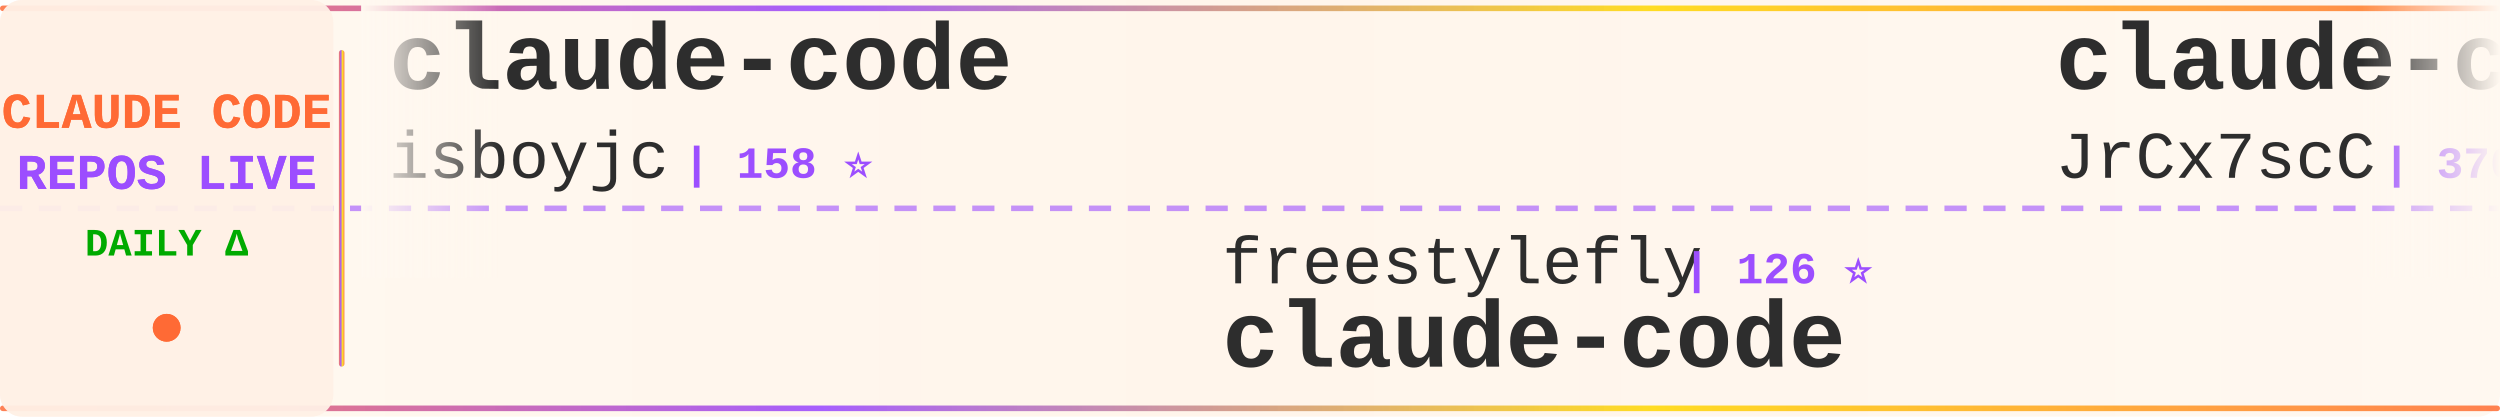
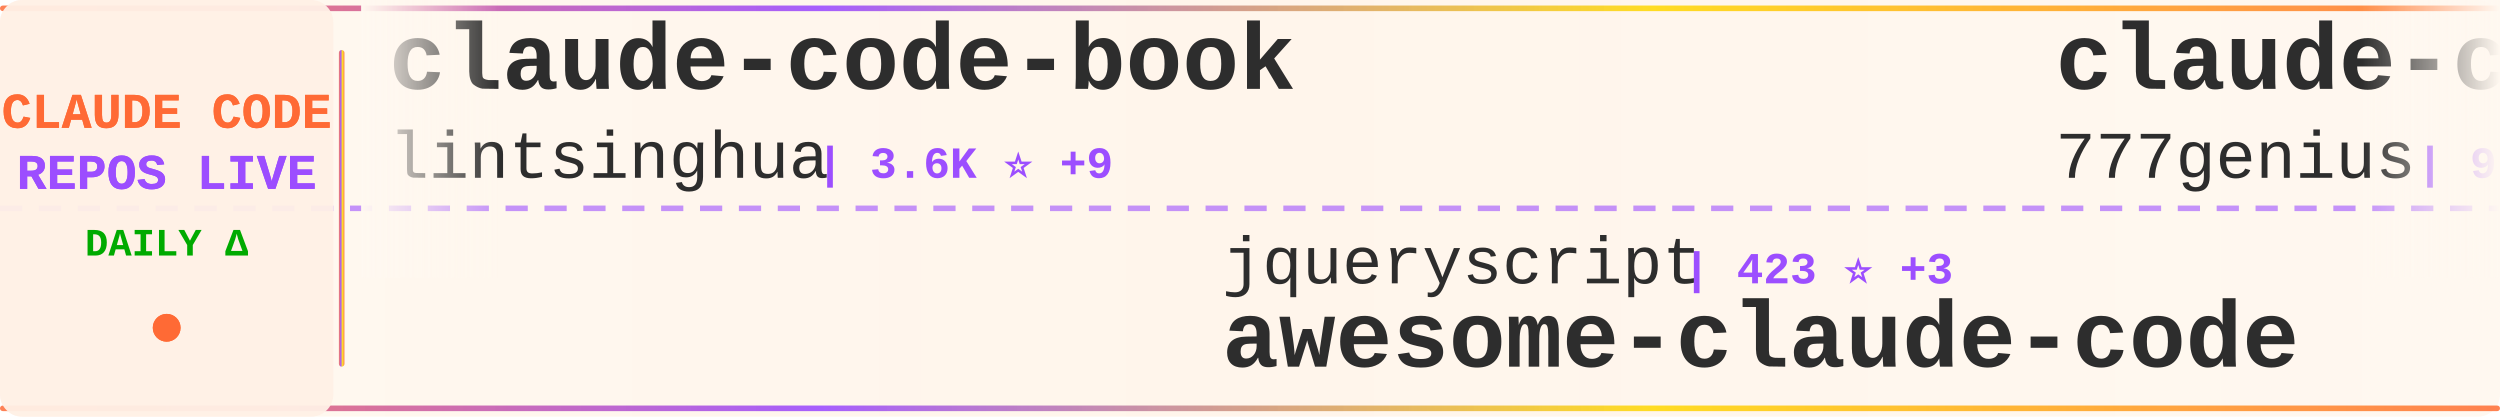
<svg xmlns="http://www.w3.org/2000/svg" width="900" height="150">
  <defs>
    <linearGradient id="tickerBg" x1="0%" y1="0%" x2="100%" y2="0%">
      <stop offset="0%" style="stop-color:#fff8f0;stop-opacity:0.98" />
      <stop offset="50%" style="stop-color:#fff5eb;stop-opacity:1" />
      <stop offset="100%" style="stop-color:#fff8f0;stop-opacity:0.98" />
    </linearGradient>
    <linearGradient id="borderGrad" x1="0%" y1="0%" x2="100%" y2="0%">
      <stop offset="0%" style="stop-color:#FF6B35;stop-opacity:0.85">
        <animate attributeName="stop-opacity" values="0.85;1;0.85" dur="2s" repeatCount="indefinite" />
      </stop>
      <stop offset="33%" style="stop-color:#9C4EFF;stop-opacity:0.9">
        <animate attributeName="stop-opacity" values="0.9;1;0.9" dur="2.2s" repeatCount="indefinite" />
      </stop>
      <stop offset="66%" style="stop-color:#FFD700;stop-opacity:0.85">
        <animate attributeName="stop-opacity" values="0.85;1;0.85" dur="1.8s" repeatCount="indefinite" />
      </stop>
      <stop offset="100%" style="stop-color:#FF6B35;stop-opacity:0.85">
        <animate attributeName="stop-opacity" values="0.85;1;0.85" dur="2s" repeatCount="indefinite" />
      </stop>
    </linearGradient>
    <filter id="textGlow">
      <feGaussianBlur stdDeviation="0.15" result="coloredBlur" />
      <feMerge>
        <feMergeNode in="coloredBlur" />
        <feMergeNode in="SourceGraphic" />
      </feMerge>
    </filter>
    <filter id="metricGlow">
      <feGaussianBlur stdDeviation="0.2" result="coloredBlur" />
      <feMerge>
        <feMergeNode in="coloredBlur" />
        <feMergeNode in="SourceGraphic" />
      </feMerge>
    </filter>
    <linearGradient id="leftFade" x1="0%" y1="0%" x2="100%" y2="0%">
      <stop offset="0%" style="stop-color:#fff8f0;stop-opacity:1" />
      <stop offset="100%" style="stop-color:#fff8f0;stop-opacity:0" />
    </linearGradient>
    <linearGradient id="rightFade" x1="0%" y1="0%" x2="100%" y2="0%">
      <stop offset="0%" style="stop-color:#fff8f0;stop-opacity:0" />
      <stop offset="100%" style="stop-color:#fff8f0;stop-opacity:1" />
    </linearGradient>
  </defs>
  <rect width="900" height="150" fill="url(#tickerBg)" rx="8" />
  <rect x="0" y="2" width="900" height="2" fill="url(#borderGrad)" rx="1" />
  <rect x="0" y="146" width="900" height="2" fill="url(#borderGrad)" rx="1" />
  <line x1="0" y1="75" x2="900" y2="75" stroke="#9C4EFF" stroke-width="2" stroke-dasharray="8 6" opacity="0.6" />
  <rect x="0" y="0" width="120" height="150" fill="#fff0e6" opacity="0.95" rx="8" />
  <text x="60" y="46" font-family="'Courier New', monospace" font-size="18" font-weight="bold" fill="#FF6B35" text-anchor="middle" filter="url(#textGlow)">
    CLAUDE CODE
  </text>
  <text x="60" y="68" font-family="'Courier New', monospace" font-size="18" font-weight="bold" fill="#9C4EFF" text-anchor="middle" filter="url(#textGlow)">
    REPOS LIVE
  </text>
  <text x="60" y="92" font-family="'Courier New', monospace" font-size="14" font-weight="bold" fill="#00aa00" text-anchor="middle">
    DAILY Δ
  </text>
  <circle cx="60" cy="118" r="5" fill="#FF6B35" filter="url(#metricGlow)">
    <animate attributeName="r" values="4;6;4" dur="1.5s" repeatCount="indefinite" />
    <animate attributeName="opacity" values="0.6;1;0.6" dur="1.5s" repeatCount="indefinite" />
  </circle>
  <rect x="122" y="18" width="2" height="114" fill="url(#borderGrad)" rx="1" />
  <clipPath id="tickerClip">
    <rect x="130" y="0" width="770" height="150" />
  </clipPath>
  <g clip-path="url(#tickerClip)">
    <g id="tickerItems">
      <animateTransform attributeName="transform" attributeType="XML" type="translate" from="0 0" to="-3000 0" dur="54s" repeatCount="indefinite" />
      <g transform="translate(0, 0)">
-         <text x="140" y="32" font-family="'Courier New', monospace" font-size="34" font-weight="bold" fill="#2d2d2d">claude-code</text>
-         <text x="140" y="64" font-family="'Courier New', monospace" font-size="24" font-weight="normal" fill="#2d2d2d" opacity="1.0">isboyjc</text>
-         <text x="246" y="64" font-family="'Courier New', monospace" font-size="16" font-weight="bold" fill="#9C4EFF"> | 158 ⭐</text>
+         <text x="140" y="32" font-family="'Courier New', monospace" font-size="34" font-weight="bold" fill="#2d2d2d">claude-code-book</text>
+         <text x="140" y="64" font-family="'Courier New', monospace" font-size="24" font-weight="normal" fill="#2d2d2d" opacity="1.0">lintsinghua</text>
+         <text x="294" y="64" font-family="'Courier New', monospace" font-size="16" font-weight="bold" fill="#9C4EFF"> | 3.6K ⭐ +9</text>
      </g>
      <g transform="translate(300, 0)">
-         <text x="140" y="102" font-family="'Courier New', monospace" font-size="24" font-weight="normal" fill="#2d2d2d" opacity="1.0">freestylefly</text>
-         <text x="306" y="102" font-family="'Courier New', monospace" font-size="16" font-weight="bold" fill="#9C4EFF"> | 126 ⭐</text>
-         <text x="140" y="132" font-family="'Courier New', monospace" font-size="34" font-weight="bold" fill="#2d2d2d">claude-code</text>
+         <text x="140" y="102" font-family="'Courier New', monospace" font-size="24" font-weight="normal" fill="#2d2d2d" opacity="1.0">jqueryscript</text>
+         <text x="306" y="102" font-family="'Courier New', monospace" font-size="16" font-weight="bold" fill="#9C4EFF"> | 423 ⭐ +3</text>
+         <text x="140" y="132" font-family="'Courier New', monospace" font-size="34" font-weight="bold" fill="#2d2d2d">awesome-claude-code</text>
      </g>
      <g transform="translate(600, 0)">
-         <text x="140" y="32" font-family="'Courier New', monospace" font-size="34" font-weight="bold" fill="#2d2d2d">claude-code-source</text>
-         <text x="140" y="64" font-family="'Courier New', monospace" font-size="24" font-weight="normal" fill="#2d2d2d" opacity="1.0">JrCx7scC</text>
-         <text x="258" y="64" font-family="'Courier New', monospace" font-size="16" font-weight="bold" fill="#9C4EFF"> | 370 ⭐</text>
+         <text x="140" y="32" font-family="'Courier New', monospace" font-size="34" font-weight="bold" fill="#2d2d2d">claude-code-source-code</text>
+         <text x="140" y="64" font-family="'Courier New', monospace" font-size="24" font-weight="normal" fill="#2d2d2d" opacity="1.0">777genius</text>
+         <text x="270" y="64" font-family="'Courier New', monospace" font-size="16" font-weight="bold" fill="#9C4EFF"> | 915 ⭐ +1</text>
      </g>
      <g transform="translate(900, 0)">
-         <text x="140" y="102" font-family="'Courier New', monospace" font-size="24" font-weight="normal" fill="#2d2d2d" opacity="1.0">OneRedOak</text>
-         <text x="270" y="102" font-family="'Courier New', monospace" font-size="16" font-weight="bold" fill="#9C4EFF"> | 3.8K ⭐ +1</text>
-         <text x="140" y="132" font-family="'Courier New', monospace" font-size="34" font-weight="bold" fill="#2d2d2d">claude-code-workflows</text>
+         <text x="140" y="102" font-family="'Courier New', monospace" font-size="24" font-weight="normal" fill="#2d2d2d" opacity="1.0">ChinaSiro</text>
+         <text x="270" y="102" font-family="'Courier New', monospace" font-size="16" font-weight="bold" fill="#9C4EFF"> | 9.4K ⭐ +9</text>
+         <text x="140" y="132" font-family="'Courier New', monospace" font-size="34" font-weight="bold" fill="#2d2d2d">claude-code-sourcemap</text>
      </g>
      <g transform="translate(1200, 0)">
-         <text x="140" y="32" font-family="'Courier New', monospace" font-size="34" font-weight="bold" fill="#2d2d2d">claude-code-templates</text>
-         <text x="140" y="64" font-family="'Courier New', monospace" font-size="24" font-weight="normal" fill="#2d2d2d" opacity="1.0">davila7</text>
-         <text x="246" y="64" font-family="'Courier New', monospace" font-size="16" font-weight="bold" fill="#9C4EFF"> | 28.0K ⭐ +57</text>
+         <text x="140" y="32" font-family="'Courier New', monospace" font-size="34" font-weight="bold" fill="#2d2d2d">Claude-Code</text>
+         <text x="140" y="64" font-family="'Courier New', monospace" font-size="24" font-weight="normal" fill="#2d2d2d" opacity="1.0">pengchengneo</text>
+         <text x="306" y="64" font-family="'Courier New', monospace" font-size="16" font-weight="bold" fill="#9C4EFF"> | 1.5K ⭐ +8</text>
      </g>
      <g transform="translate(1500, 0)">
-         <text x="140" y="102" font-family="'Courier New', monospace" font-size="24" font-weight="normal" fill="#2d2d2d" opacity="1.0">feiskyer</text>
-         <text x="258" y="102" font-family="'Courier New', monospace" font-size="16" font-weight="bold" fill="#9C4EFF"> | 1.6K ⭐ +1</text>
-         <text x="140" y="132" font-family="'Courier New', monospace" font-size="34" font-weight="bold" fill="#2d2d2d">claude-code-settings</text>
+         <text x="140" y="102" font-family="'Courier New', monospace" font-size="24" font-weight="normal" fill="#2d2d2d" opacity="1.0">rohitg00</text>
+         <text x="258" y="102" font-family="'Courier New', monospace" font-size="16" font-weight="bold" fill="#9C4EFF"> | 2.0K ⭐ +9</text>
+         <text x="140" y="132" font-family="'Courier New', monospace" font-size="34" font-weight="bold" fill="#2d2d2d">awesome-claude-code-tool...</text>
      </g>
      <g transform="translate(1800, 0)">
-         <text x="140" y="32" font-family="'Courier New', monospace" font-size="34" font-weight="bold" fill="#2d2d2d">claude-code-security-rev...</text>
-         <text x="140" y="64" font-family="'Courier New', monospace" font-size="24" font-weight="normal" fill="#2d2d2d" opacity="1.0">anthropics</text>
-         <text x="282" y="64" font-family="'Courier New', monospace" font-size="16" font-weight="bold" fill="#9C4EFF"> | 5.2K ⭐ +12</text>
+         <text x="140" y="32" font-family="'Courier New', monospace" font-size="34" font-weight="bold" fill="#2d2d2d">claude-code-showcase</text>
+         <text x="140" y="64" font-family="'Courier New', monospace" font-size="24" font-weight="normal" fill="#2d2d2d" opacity="1.0">ChrisWiles</text>
+         <text x="282" y="64" font-family="'Courier New', monospace" font-size="16" font-weight="bold" fill="#9C4EFF"> | 6.0K ⭐ +2</text>
      </g>
      <g transform="translate(2100, 0)">
-         <text x="140" y="102" font-family="'Courier New', monospace" font-size="24" font-weight="normal" fill="#2d2d2d" opacity="1.0">shanraisshan</text>
-         <text x="306" y="102" font-family="'Courier New', monospace" font-size="16" font-weight="bold" fill="#9C4EFF"> | 57.5K ⭐ +115</text>
-         <text x="140" y="132" font-family="'Courier New', monospace" font-size="34" font-weight="bold" fill="#2d2d2d">claude-code-best-practic...</text>
+         <text x="140" y="102" font-family="'Courier New', monospace" font-size="24" font-weight="normal" fill="#2d2d2d" opacity="1.0">luongnv89</text>
+         <text x="270" y="102" font-family="'Courier New', monospace" font-size="16" font-weight="bold" fill="#9C4EFF"> | 37.0K ⭐ +131</text>
+         <text x="140" y="132" font-family="'Courier New', monospace" font-size="34" font-weight="bold" fill="#2d2d2d">claude-howto</text>
      </g>
      <g transform="translate(2400, 0)">
-         <text x="140" y="32" font-family="'Courier New', monospace" font-size="34" font-weight="bold" fill="#2d2d2d">claude-code-sourcemap</text>
-         <text x="140" y="64" font-family="'Courier New', monospace" font-size="24" font-weight="normal" fill="#2d2d2d" opacity="1.0">ChinaSiro</text>
-         <text x="270" y="64" font-family="'Courier New', monospace" font-size="16" font-weight="bold" fill="#9C4EFF"> | 9.4K ⭐ +10</text>
+         <text x="140" y="32" font-family="'Courier New', monospace" font-size="34" font-weight="bold" fill="#2d2d2d">claude-code</text>
+         <text x="140" y="64" font-family="'Courier New', monospace" font-size="24" font-weight="normal" fill="#2d2d2d" opacity="1.0">RishabhK103</text>
+         <text x="294" y="64" font-family="'Courier New', monospace" font-size="16" font-weight="bold" fill="#9C4EFF"> | 89 ⭐</text>
      </g>
      <g transform="translate(2700, 0)">
-         <text x="140" y="102" font-family="'Courier New', monospace" font-size="24" font-weight="normal" fill="#2d2d2d" opacity="1.0">zstmfhy</text>
-         <text x="246" y="102" font-family="'Courier New', monospace" font-size="16" font-weight="bold" fill="#9C4EFF"> | 190 ⭐</text>
-         <text x="140" y="132" font-family="'Courier New', monospace" font-size="34" font-weight="bold" fill="#2d2d2d">Claude-code</text>
+         <text x="140" y="102" font-family="'Courier New', monospace" font-size="24" font-weight="normal" fill="#2d2d2d" opacity="1.0">ykdojo</text>
+         <text x="234" y="102" font-family="'Courier New', monospace" font-size="16" font-weight="bold" fill="#9C4EFF"> | 8.7K ⭐ +17</text>
+         <text x="140" y="132" font-family="'Courier New', monospace" font-size="34" font-weight="bold" fill="#2d2d2d">claude-code-tips</text>
      </g>
      <g transform="translate(3000, 0)">
-         <text x="140" y="32" font-family="'Courier New', monospace" font-size="34" font-weight="bold" fill="#2d2d2d">claude-code</text>
-         <text x="140" y="64" font-family="'Courier New', monospace" font-size="24" font-weight="normal" fill="#2d2d2d" opacity="1.0">isboyjc</text>
-         <text x="246" y="64" font-family="'Courier New', monospace" font-size="16" font-weight="bold" fill="#9C4EFF"> | 158 ⭐</text>
+         <text x="140" y="32" font-family="'Courier New', monospace" font-size="34" font-weight="bold" fill="#2d2d2d">claude-code-book</text>
+         <text x="140" y="64" font-family="'Courier New', monospace" font-size="24" font-weight="normal" fill="#2d2d2d" opacity="1.0">lintsinghua</text>
+         <text x="294" y="64" font-family="'Courier New', monospace" font-size="16" font-weight="bold" fill="#9C4EFF"> | 3.6K ⭐ +9</text>
      </g>
      <g transform="translate(3300, 0)">
-         <text x="140" y="102" font-family="'Courier New', monospace" font-size="24" font-weight="normal" fill="#2d2d2d" opacity="1.0">freestylefly</text>
-         <text x="306" y="102" font-family="'Courier New', monospace" font-size="16" font-weight="bold" fill="#9C4EFF"> | 126 ⭐</text>
-         <text x="140" y="132" font-family="'Courier New', monospace" font-size="34" font-weight="bold" fill="#2d2d2d">claude-code</text>
+         <text x="140" y="102" font-family="'Courier New', monospace" font-size="24" font-weight="normal" fill="#2d2d2d" opacity="1.0">jqueryscript</text>
+         <text x="306" y="102" font-family="'Courier New', monospace" font-size="16" font-weight="bold" fill="#9C4EFF"> | 423 ⭐ +3</text>
+         <text x="140" y="132" font-family="'Courier New', monospace" font-size="34" font-weight="bold" fill="#2d2d2d">awesome-claude-code</text>
      </g>
      <g transform="translate(3600, 0)">
-         <text x="140" y="32" font-family="'Courier New', monospace" font-size="34" font-weight="bold" fill="#2d2d2d">claude-code-source</text>
-         <text x="140" y="64" font-family="'Courier New', monospace" font-size="24" font-weight="normal" fill="#2d2d2d" opacity="1.0">JrCx7scC</text>
-         <text x="258" y="64" font-family="'Courier New', monospace" font-size="16" font-weight="bold" fill="#9C4EFF"> | 370 ⭐</text>
+         <text x="140" y="32" font-family="'Courier New', monospace" font-size="34" font-weight="bold" fill="#2d2d2d">claude-code-source-code</text>
+         <text x="140" y="64" font-family="'Courier New', monospace" font-size="24" font-weight="normal" fill="#2d2d2d" opacity="1.0">777genius</text>
+         <text x="270" y="64" font-family="'Courier New', monospace" font-size="16" font-weight="bold" fill="#9C4EFF"> | 915 ⭐ +1</text>
      </g>
      <g transform="translate(3900, 0)">
-         <text x="140" y="102" font-family="'Courier New', monospace" font-size="24" font-weight="normal" fill="#2d2d2d" opacity="1.0">OneRedOak</text>
-         <text x="270" y="102" font-family="'Courier New', monospace" font-size="16" font-weight="bold" fill="#9C4EFF"> | 3.8K ⭐ +1</text>
-         <text x="140" y="132" font-family="'Courier New', monospace" font-size="34" font-weight="bold" fill="#2d2d2d">claude-code-workflows</text>
+         <text x="140" y="102" font-family="'Courier New', monospace" font-size="24" font-weight="normal" fill="#2d2d2d" opacity="1.0">ChinaSiro</text>
+         <text x="270" y="102" font-family="'Courier New', monospace" font-size="16" font-weight="bold" fill="#9C4EFF"> | 9.4K ⭐ +9</text>
+         <text x="140" y="132" font-family="'Courier New', monospace" font-size="34" font-weight="bold" fill="#2d2d2d">claude-code-sourcemap</text>
      </g>
    </g>
  </g>
  <rect x="130" y="0" width="50" height="100" fill="url(#leftFade)" />
  <rect x="850" y="0" width="50" height="100" fill="url(#rightFade)" />
</svg>
